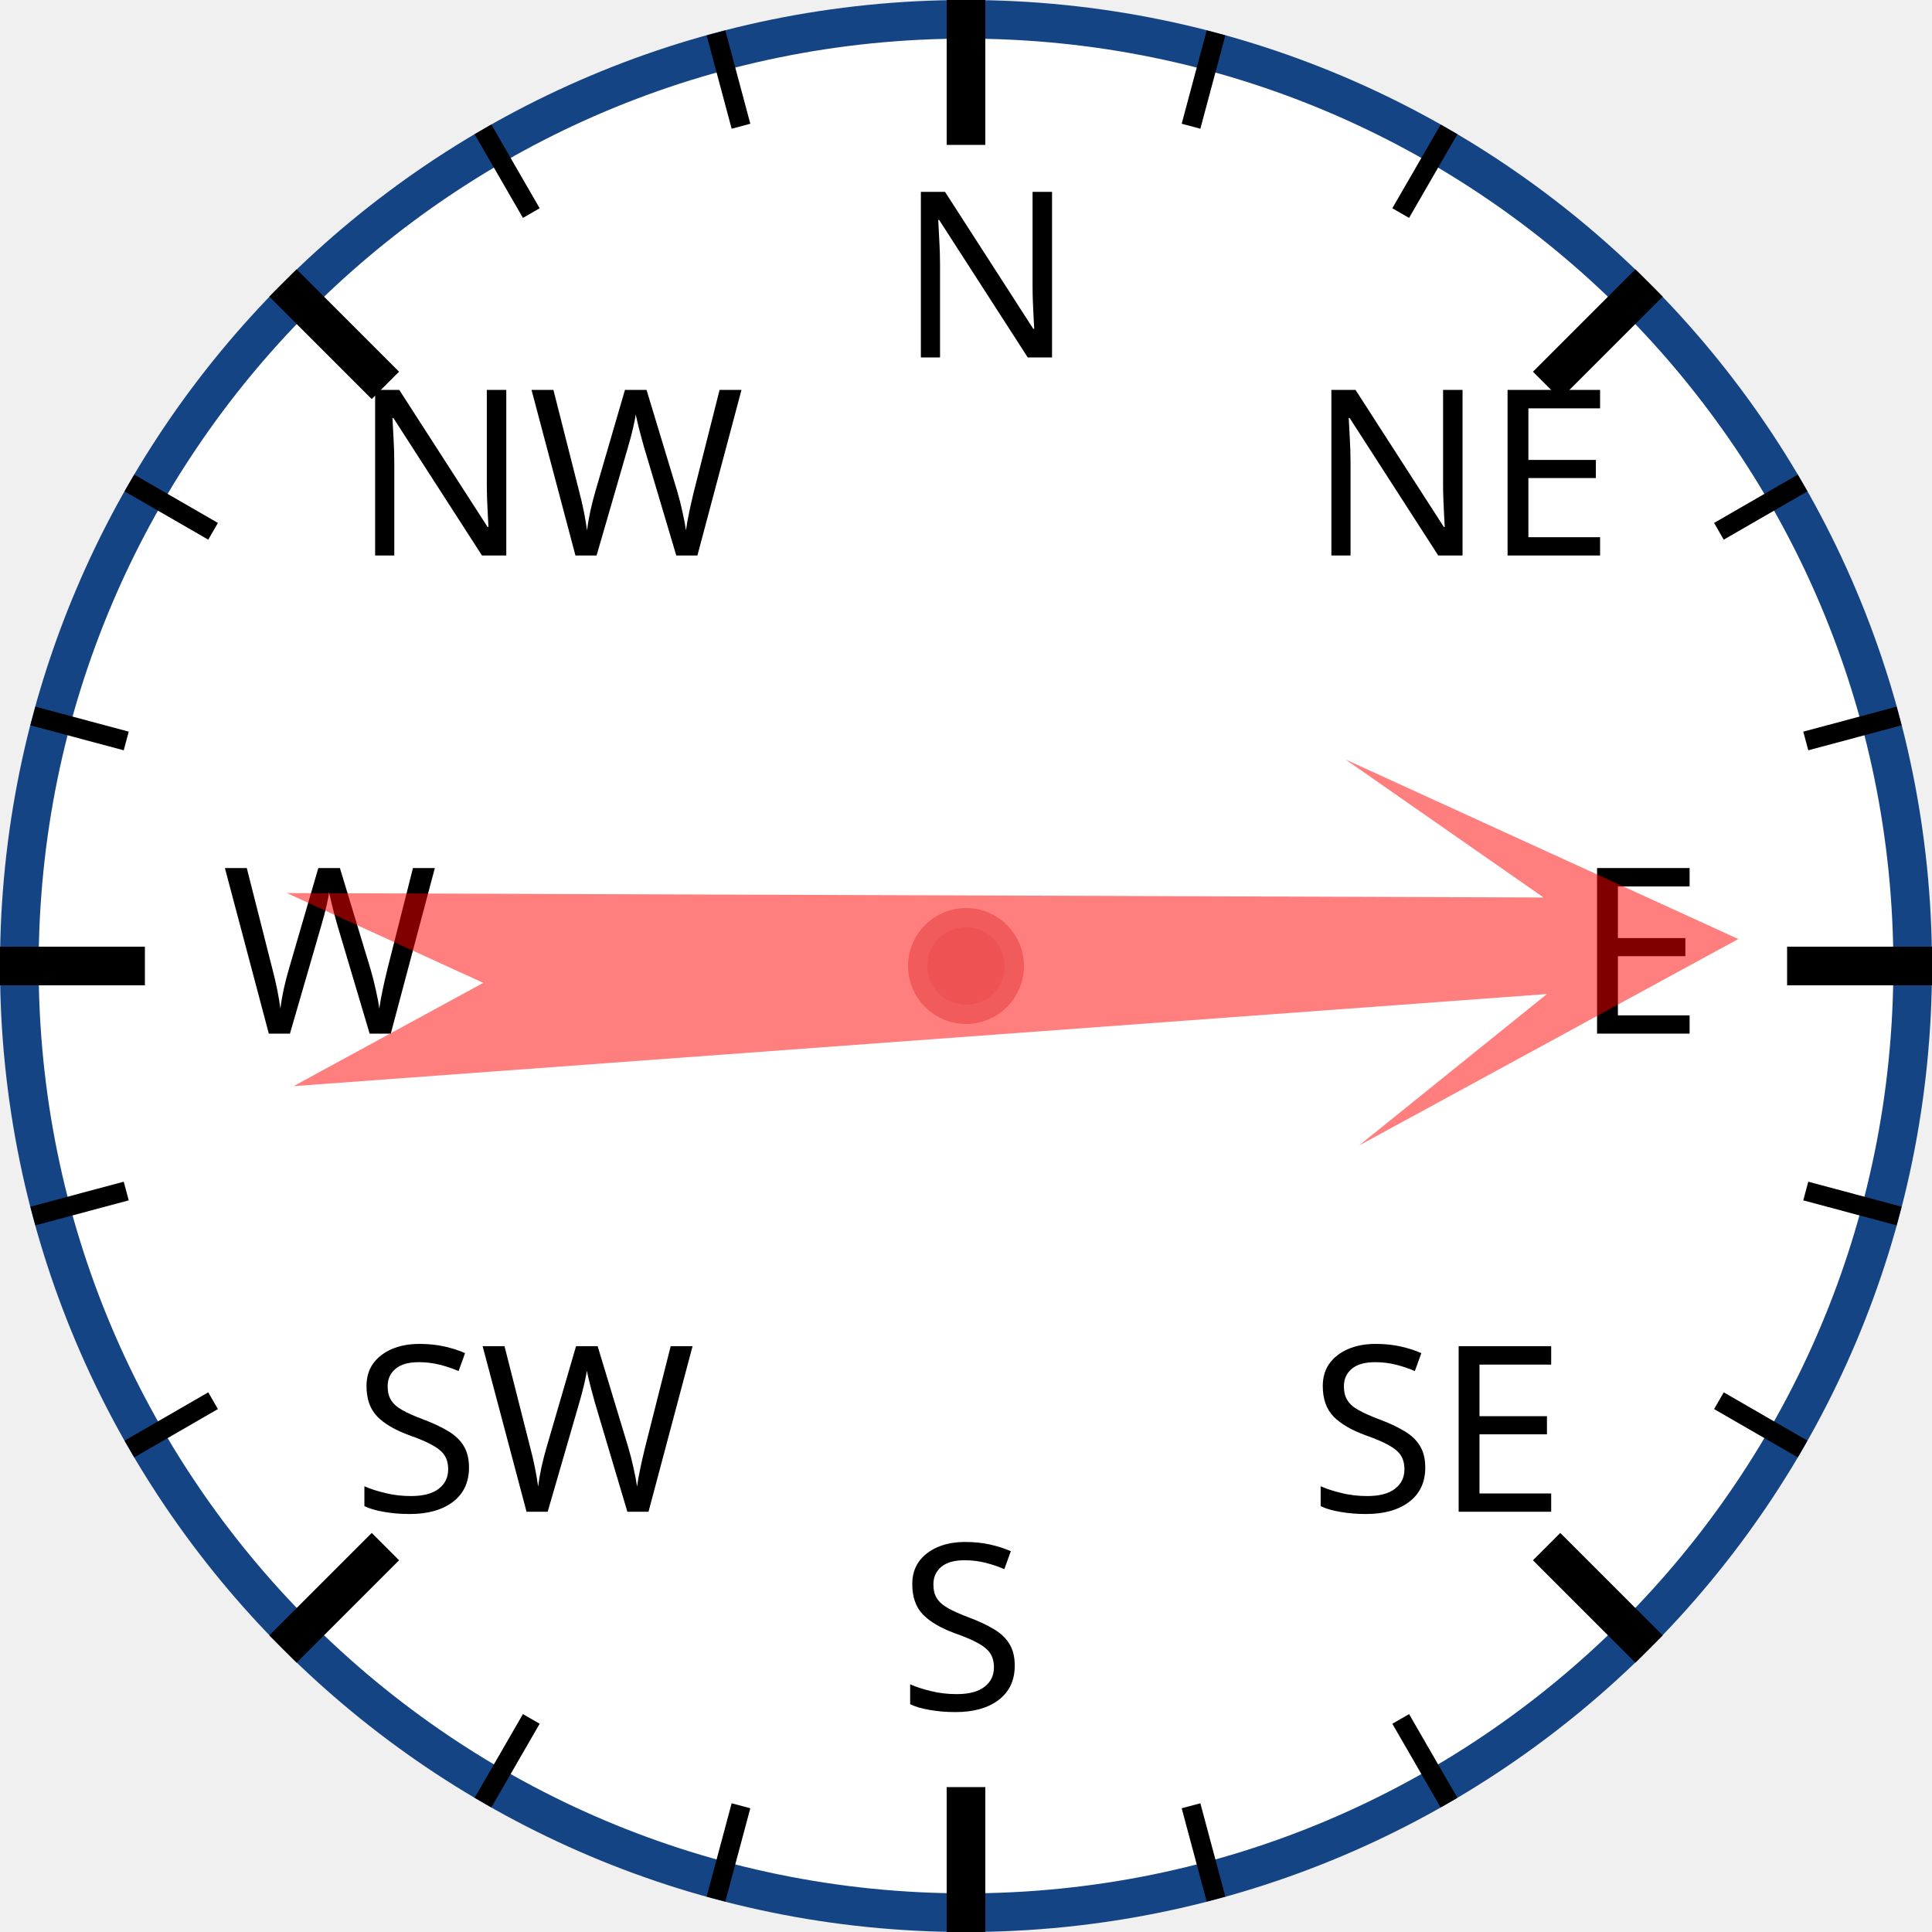
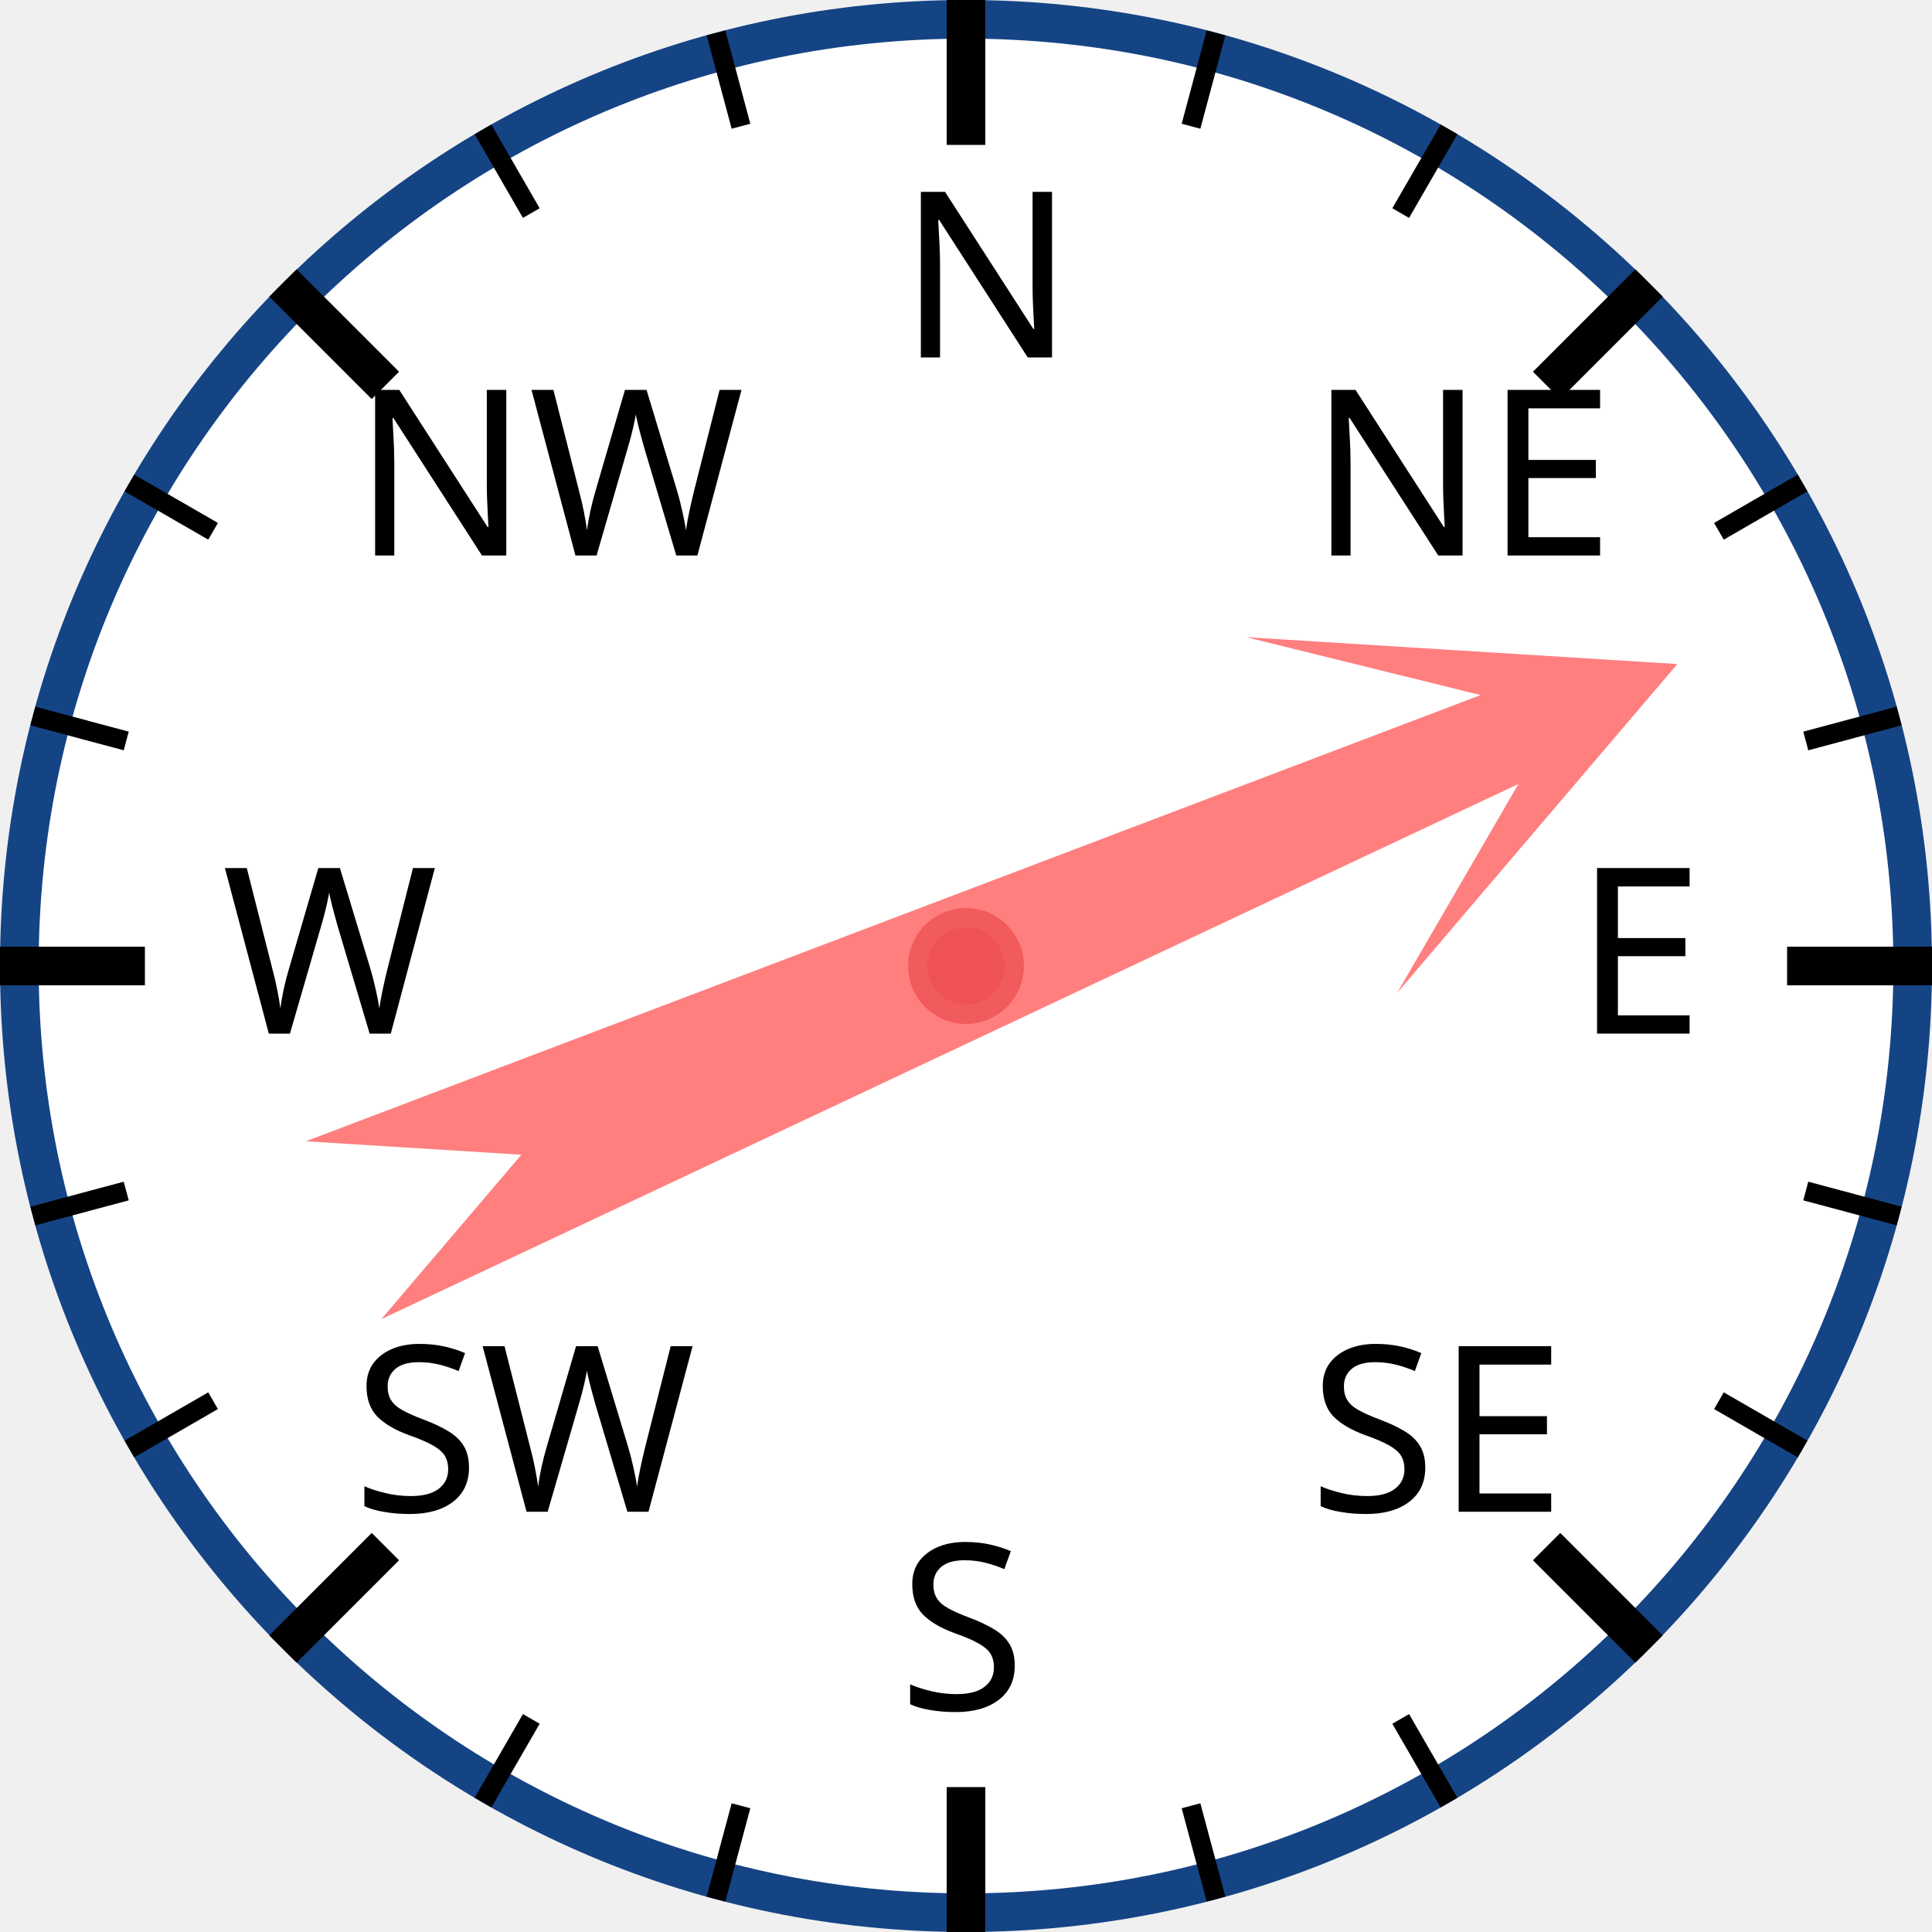
<svg xmlns="http://www.w3.org/2000/svg" width="120px" height="120px" viewBox="0 0 200 200">
  <circle cx="100" cy="100" r="98" style="fill: white; stroke: #154485; stroke-width: 4;" />
  <text x="93.0" y="37.0" style="font-family: sans-serif; font-size: 18pt;">N</text>
  <line x1="100.0" y1="0.0" x2="100.0" y2="15.0" style="stroke: black; stroke-width: 4;" />
  <line x1="74.118" y1="3.407" x2="76.706" y2="13.067" style="stroke: black; stroke-width: 2;" />
  <line x1="50" y1="13.397" x2="55" y2="22.058" style="stroke: black; stroke-width: 2;" />
  <text x="36.503" y="57.503" style="font-family: sans-serif; font-size: 18pt;">NW</text>
  <line x1="29.289" y1="29.289" x2="39.896" y2="39.896" style="stroke: black; stroke-width: 4;" />
  <line x1="13.397" y1="50" x2="22.058" y2="55" style="stroke: black; stroke-width: 2;" />
  <line x1="3.407" y1="74.118" x2="13.067" y2="76.706" style="stroke: black; stroke-width: 2;" />
  <text x="23.0" y="107.0" style="font-family: sans-serif; font-size: 18pt;">W</text>
  <line x1="0.0" y1="100.0" x2="15.0" y2="100.0" style="stroke: black; stroke-width: 4;" />
  <line x1="3.407" y1="125.882" x2="13.067" y2="123.294" style="stroke: black; stroke-width: 2;" />
  <line x1="13.397" y1="150" x2="22.058" y2="145" style="stroke: black; stroke-width: 2;" />
  <text x="36.503" y="156.497" style="font-family: sans-serif; font-size: 18pt;">SW</text>
  <line x1="29.289" y1="170.711" x2="39.896" y2="160.104" style="stroke: black; stroke-width: 4;" />
  <line x1="50" y1="186.603" x2="55" y2="177.942" style="stroke: black; stroke-width: 2;" />
  <line x1="74.118" y1="196.593" x2="76.706" y2="186.933" style="stroke: black; stroke-width: 2;" />
  <text x="93" y="177.0" style="font-family: sans-serif; font-size: 18pt;">S</text>
  <line x1="100" y1="200.0" x2="100" y2="185.0" style="stroke: black; stroke-width: 4;" />
  <line x1="125.882" y1="196.593" x2="123.294" y2="186.933" style="stroke: black; stroke-width: 2;" />
  <line x1="150.0" y1="186.603" x2="145.0" y2="177.942" style="stroke: black; stroke-width: 2;" />
  <text x="135.497" y="156.497" style="font-family: sans-serif; font-size: 18pt;">SE</text>
  <line x1="170.711" y1="170.711" x2="160.104" y2="160.104" style="stroke: black; stroke-width: 4;" />
  <line x1="186.603" y1="150" x2="177.942" y2="145" style="stroke: black; stroke-width: 2;" />
  <line x1="196.593" y1="125.882" x2="186.933" y2="123.294" style="stroke: black; stroke-width: 2;" />
  <text x="163.0" y="107" style="font-family: sans-serif; font-size: 18pt;">E</text>
  <line x1="200.0" y1="100" x2="185.0" y2="100" style="stroke: black; stroke-width: 4;" />
  <line x1="196.593" y1="74.118" x2="186.933" y2="76.706" style="stroke: black; stroke-width: 2;" />
  <line x1="186.603" y1="50" x2="177.942" y2="55" style="stroke: black; stroke-width: 2;" />
  <text x="135.497" y="57.503" style="font-family: sans-serif; font-size: 18pt;">NE</text>
  <line x1="170.711" y1="29.289" x2="160.104" y2="39.896" style="stroke: black; stroke-width: 4;" />
  <line x1="150" y1="13.397" x2="145" y2="22.058" style="stroke: black; stroke-width: 2;" />
  <line x1="125.882" y1="3.407" x2="123.294" y2="13.067" style="stroke: black; stroke-width: 2;" />
-   <polygon points="100 20 120 60 105 40 110 170 100 150 90 170 95 40 80 60" style="fill: red; fill-opacity: 0.5;" transform="rotate(88,100,100)" />
+   <polygon points="100 20 120 60 105 40 110 170 100 150 90 170 95 40 80 60" style="fill: red; fill-opacity: 0.5;" transform="rotate(67,100,100)" />
  <circle cx="100" cy="100" r="5" style="fill: #EE5252; stroke: #F25B5B; stroke-width: 2;" />
</svg>
